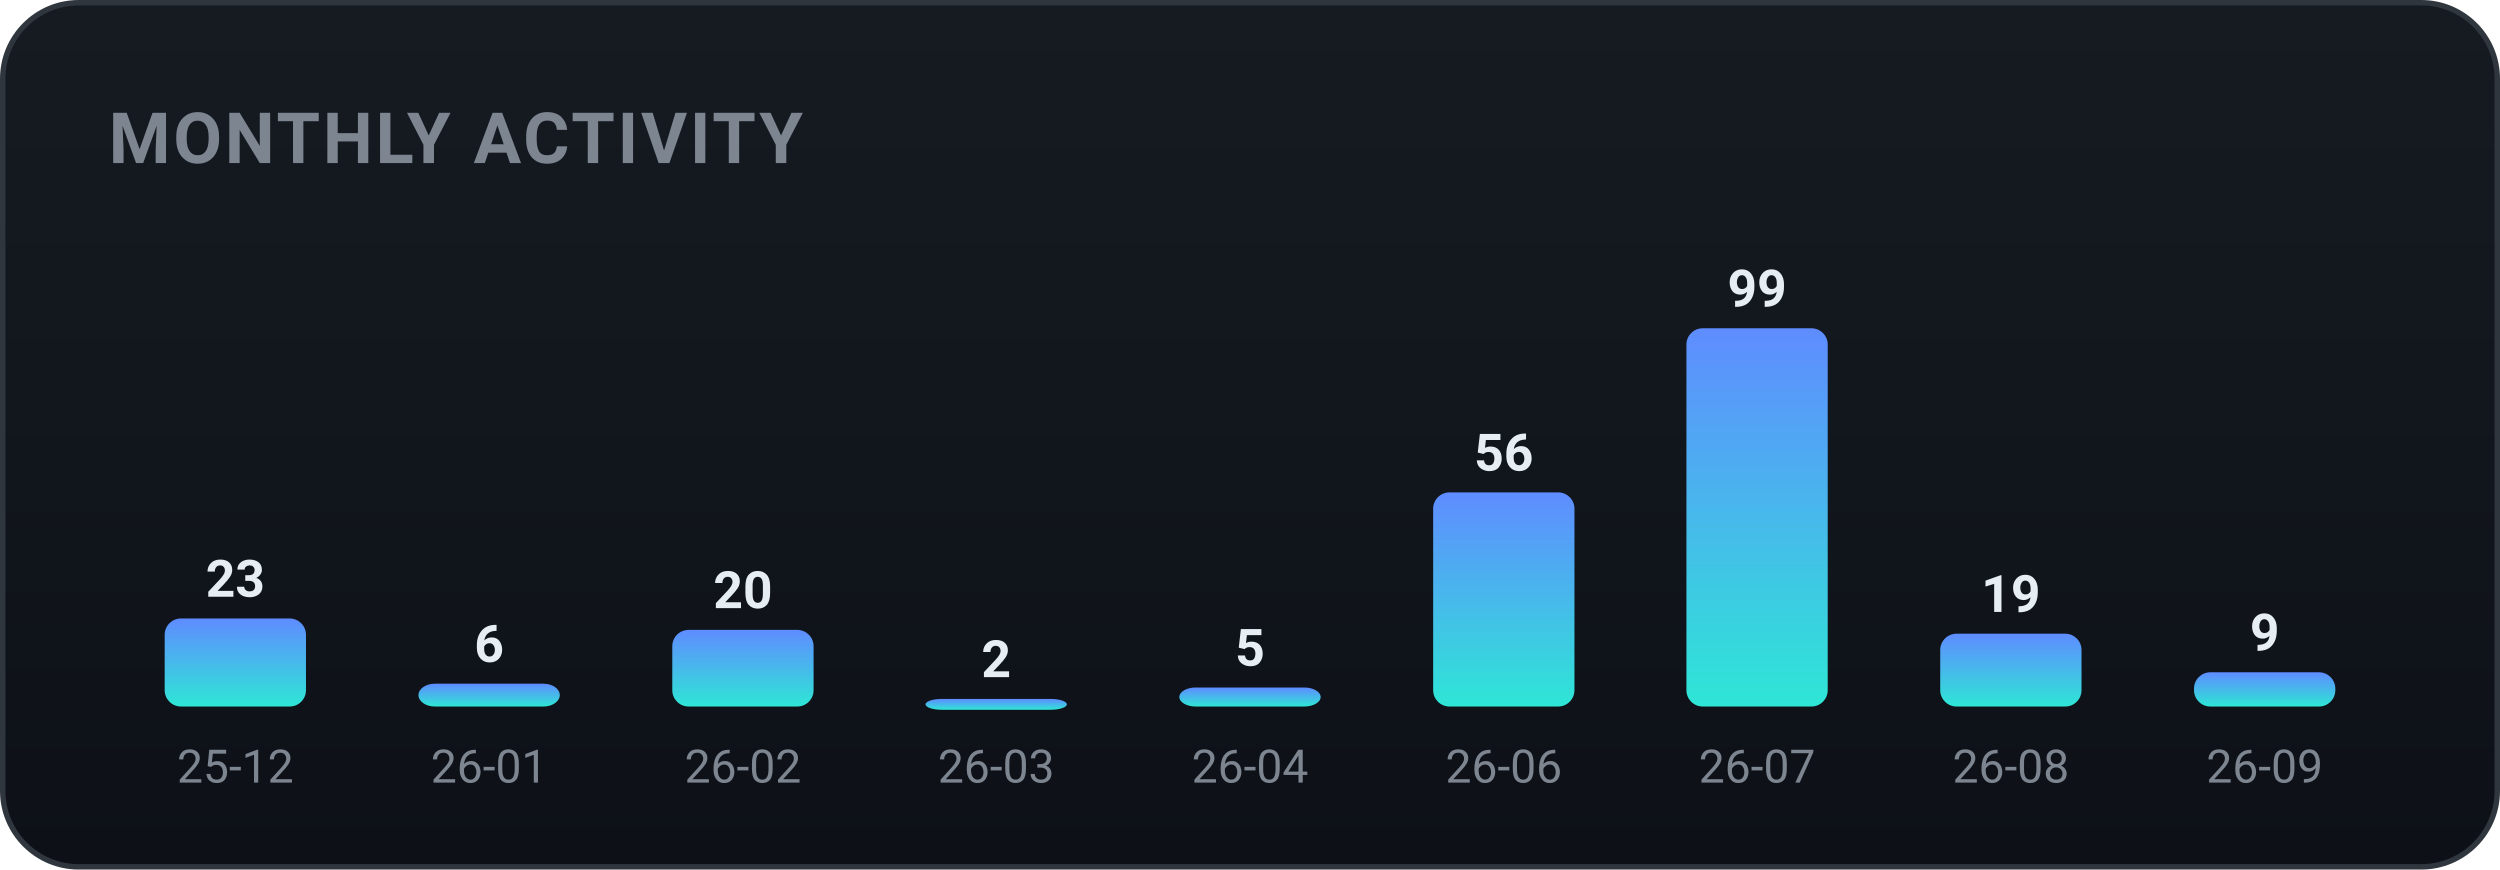
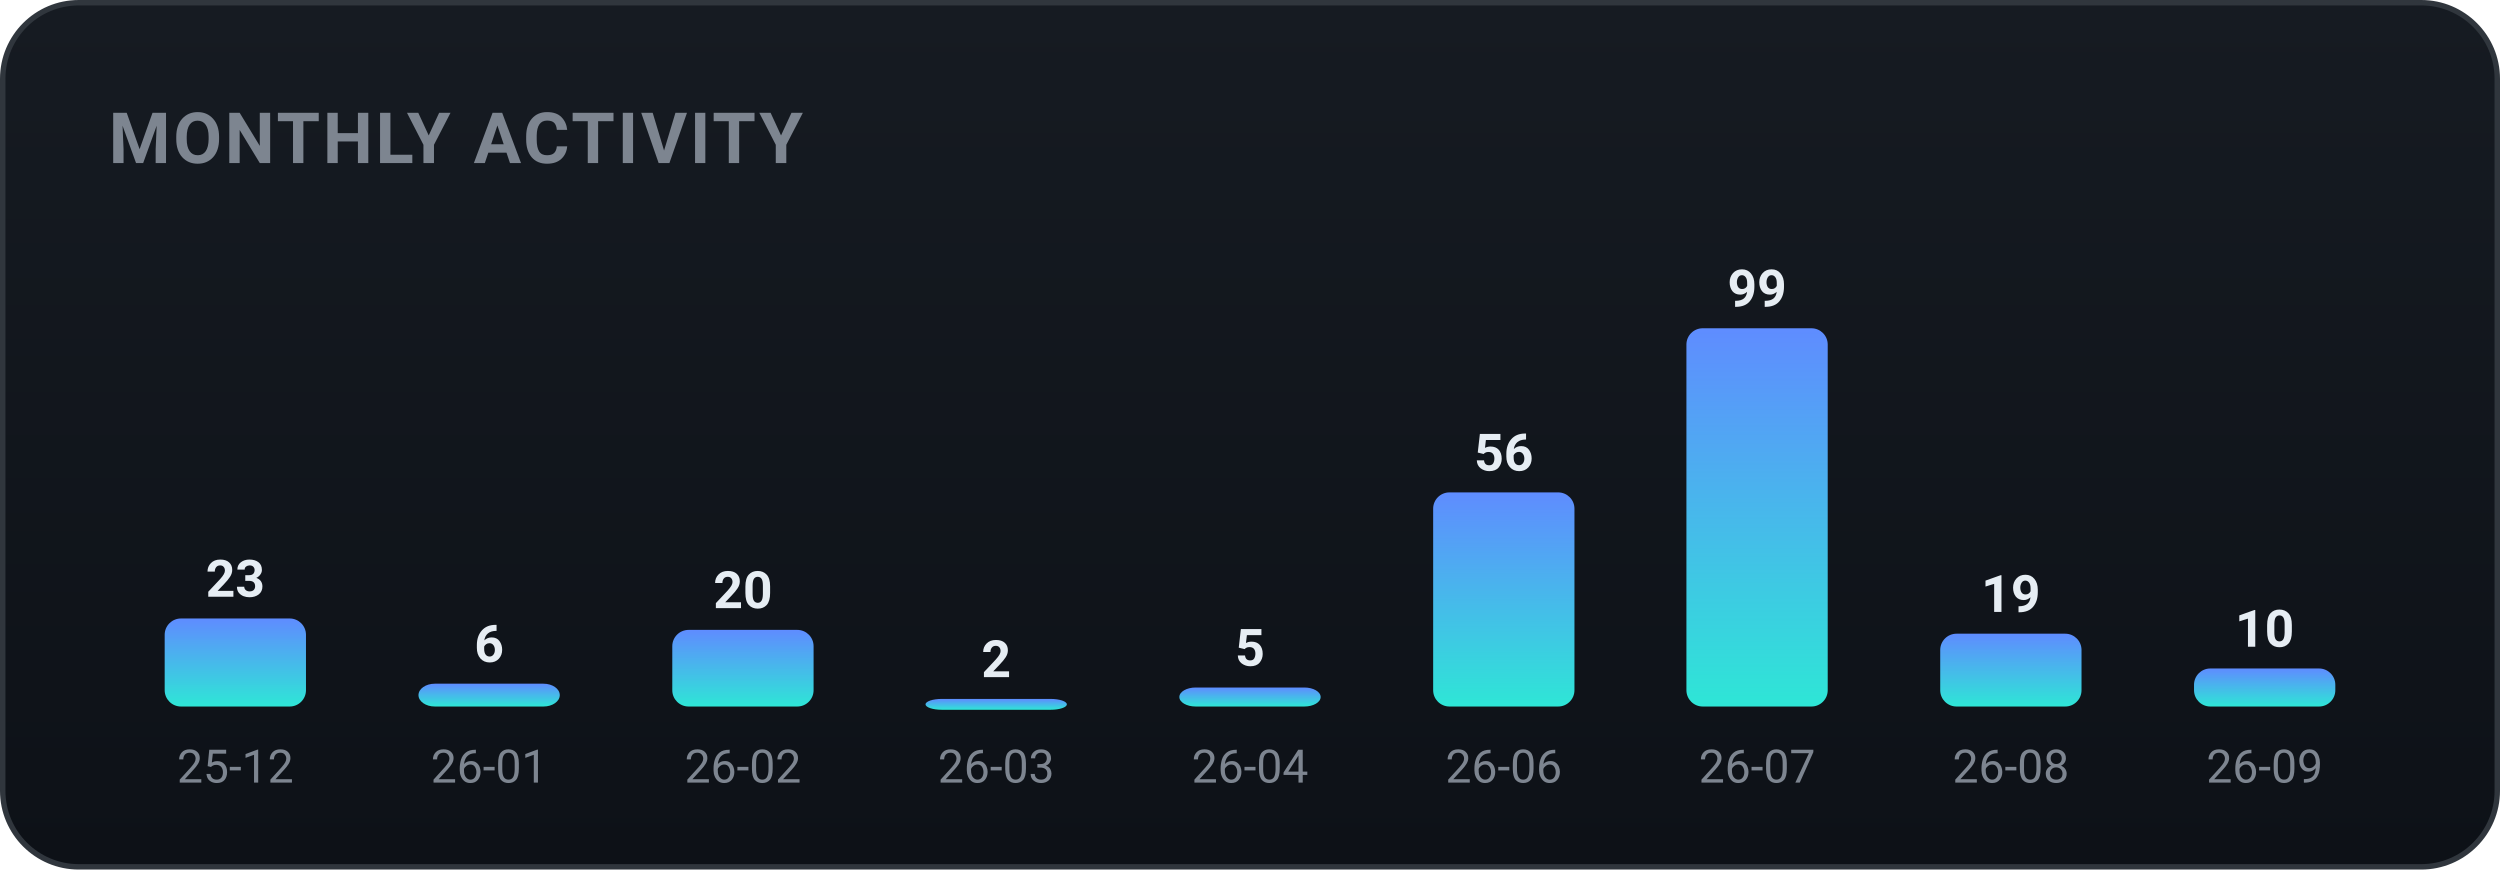
<svg xmlns="http://www.w3.org/2000/svg" width="460" height="160" viewBox="0 0 460 160" role="img" font-family="-apple-system,BlinkMacSystemFont,'Segoe UI',Roboto,'Apple SD Gothic Neo','Malgun Gothic',sans-serif">
  <defs>
    <linearGradient id="bgg" x1="0" y1="0" x2="0" y2="1">
      <stop offset="0" stop-color="#161b22" />
      <stop offset="1" stop-color="#0d1117" />
    </linearGradient>
    <linearGradient id="monthly-gradient" x1="0" y1="0" x2="0" y2="1">
      <stop offset="0%" stop-color="#5f8cff" />
      <stop offset="100%" stop-color="#2ee6d6" />
    </linearGradient>
  </defs>
  <rect x="0.5" y="0.5" width="459" height="159" rx="14" fill="url(#bgg)" stroke="#30363d" />
  <text x="20" y="30" font-family="-apple-system,BlinkMacSystemFont,'Segoe UI',Roboto,'Apple SD Gothic Neo','Malgun Gothic',sans-serif" font-size="13" font-weight="700" fill="#7d8590" letter-spacing="0.5">MONTHLY ACTIVITY</text>
  <rect x="30.3" y="113.8" width="26.0" height="16.2" rx="3" fill="url(#monthly-gradient)" />
  <text x="43.3" y="109.8" text-anchor="middle" font-size="9.5" font-weight="700" fill="#e6edf3">23</text>
  <text x="43.3" y="144.0" text-anchor="middle" font-size="8.5" fill="#7d8590">25-12</text>
  <rect x="77.0" y="125.8" width="26.0" height="4.2" rx="3" fill="url(#monthly-gradient)" />
  <text x="90.0" y="121.8" text-anchor="middle" font-size="9.5" font-weight="700" fill="#e6edf3">6</text>
  <text x="90.0" y="144.0" text-anchor="middle" font-size="8.5" fill="#7d8590">26-01</text>
  <rect x="123.7" y="115.9" width="26.0" height="14.1" rx="3" fill="url(#monthly-gradient)" />
  <text x="136.7" y="111.9" text-anchor="middle" font-size="9.5" font-weight="700" fill="#e6edf3">20</text>
  <text x="136.7" y="144.0" text-anchor="middle" font-size="8.5" fill="#7d8590">26-02</text>
  <rect x="170.3" y="128.6" width="26.0" height="2.0" rx="3" fill="url(#monthly-gradient)" />
  <text x="183.3" y="124.6" text-anchor="middle" font-size="9.5" font-weight="700" fill="#e6edf3">2</text>
  <text x="183.3" y="144.0" text-anchor="middle" font-size="8.5" fill="#7d8590">26-03</text>
  <rect x="217.0" y="126.5" width="26.0" height="3.5" rx="3" fill="url(#monthly-gradient)" />
  <text x="230.0" y="122.5" text-anchor="middle" font-size="9.5" font-weight="700" fill="#e6edf3">5</text>
  <text x="230.0" y="144.0" text-anchor="middle" font-size="8.5" fill="#7d8590">26-04</text>
  <rect x="263.7" y="90.6" width="26.0" height="39.4" rx="3" fill="url(#monthly-gradient)" />
  <text x="276.7" y="86.6" text-anchor="middle" font-size="9.5" font-weight="700" fill="#e6edf3">56</text>
  <text x="276.7" y="144.0" text-anchor="middle" font-size="8.5" fill="#7d8590">26-06</text>
  <rect x="310.3" y="60.4" width="26.0" height="69.6" rx="3" fill="url(#monthly-gradient)" />
  <text x="323.3" y="56.4" text-anchor="middle" font-size="9.5" font-weight="700" fill="#e6edf3">99</text>
  <text x="323.3" y="144.0" text-anchor="middle" font-size="8.5" fill="#7d8590">26-07</text>
  <rect x="357.0" y="116.6" width="26.0" height="13.4" rx="3" fill="url(#monthly-gradient)" />
  <text x="370.0" y="112.6" text-anchor="middle" font-size="9.5" font-weight="700" fill="#e6edf3">19</text>
  <text x="370.0" y="144.0" text-anchor="middle" font-size="8.5" fill="#7d8590">26-08</text>
-   <rect x="403.7" y="123.7" width="26.0" height="6.3" rx="3" fill="url(#monthly-gradient)" />
-   <text x="416.7" y="119.7" text-anchor="middle" font-size="9.5" font-weight="700" fill="#e6edf3">9</text>
+   <rect x="403.7" y="123.0" width="26.0" height="7.0" rx="3" fill="url(#monthly-gradient)" />
+   <text x="416.7" y="119.0" text-anchor="middle" font-size="9.5" font-weight="700" fill="#e6edf3">10</text>
  <text x="416.7" y="144.0" text-anchor="middle" font-size="8.5" fill="#7d8590">26-09</text>
</svg>
